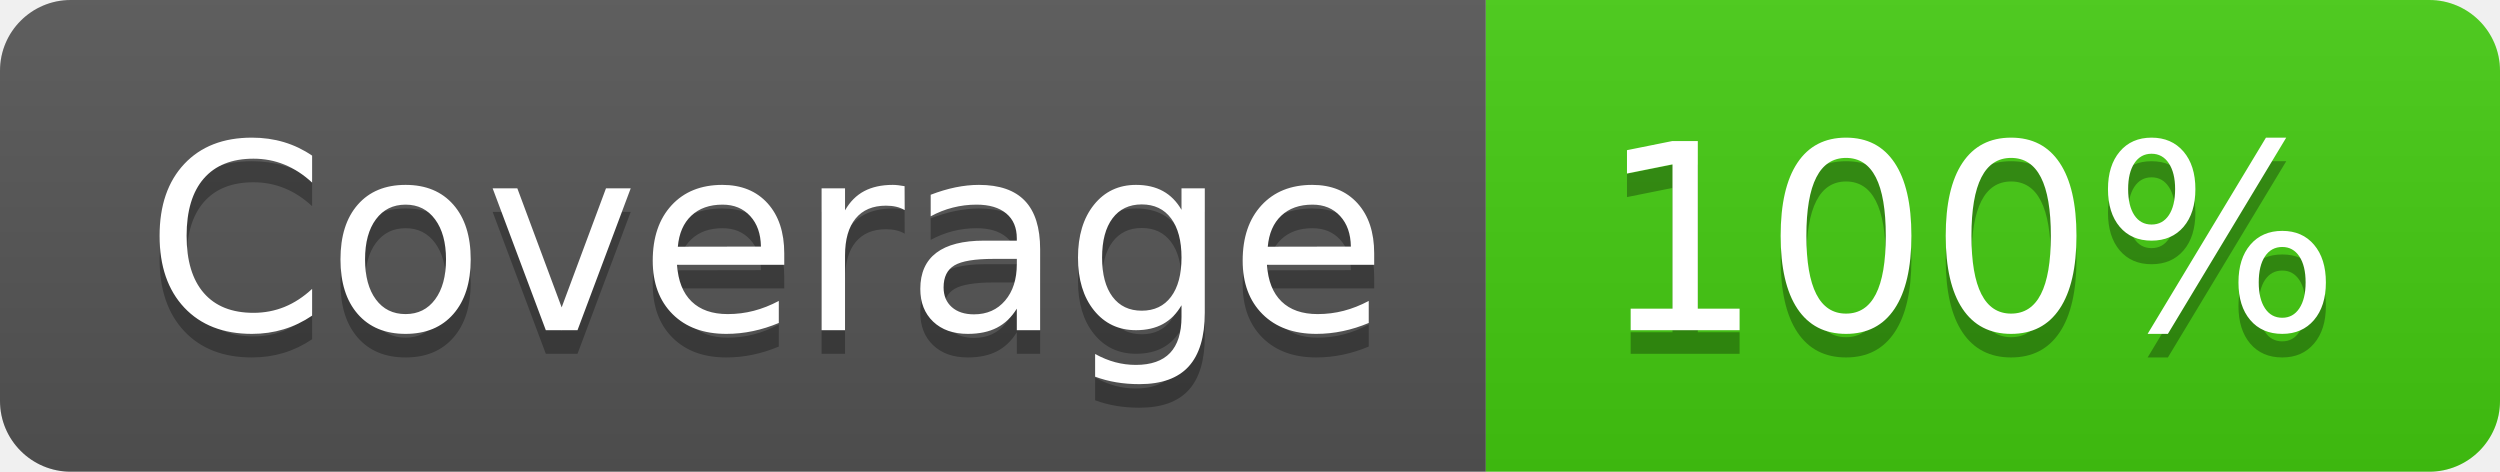
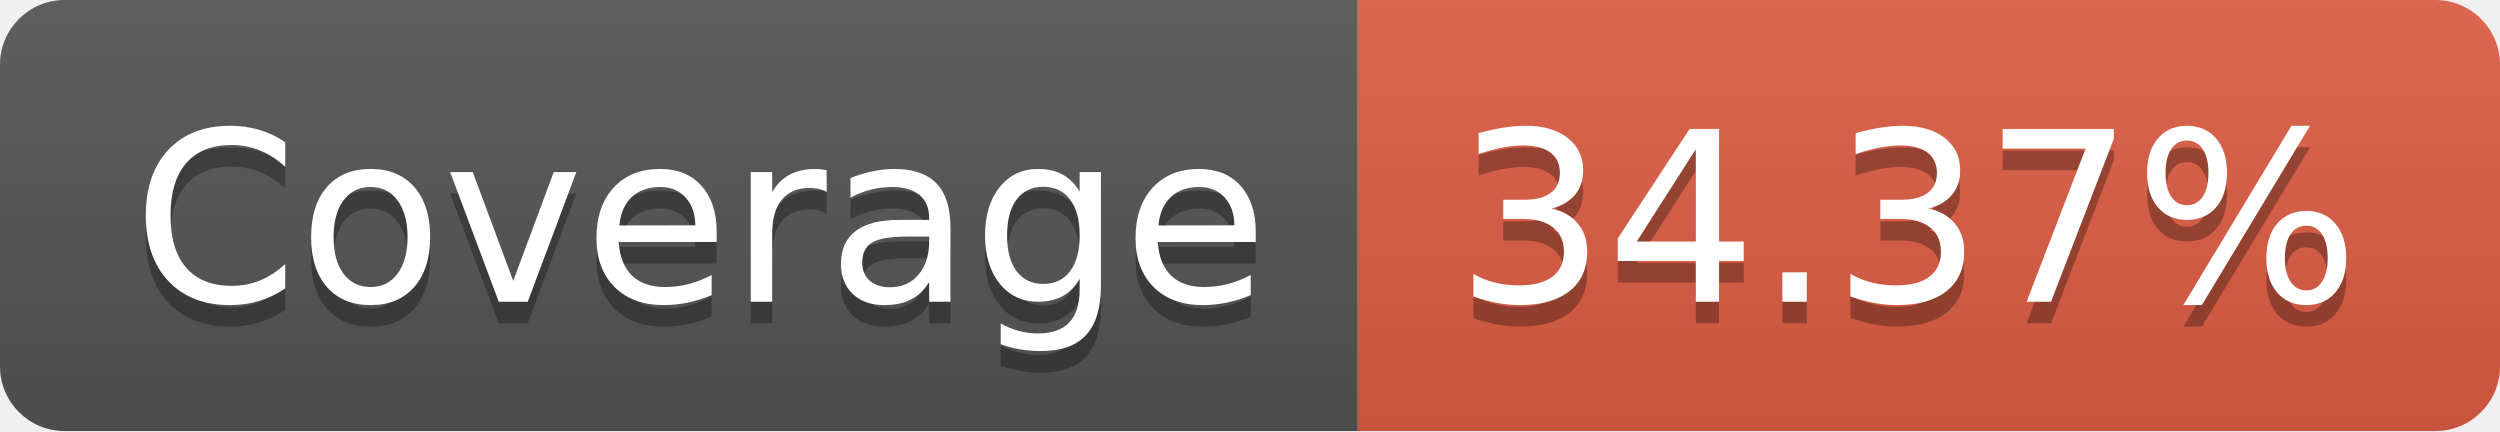
- <svg xmlns="http://www.w3.org/2000/svg" width="106" height="20" role="img" aria-label="Coverage: 100%">
+ <svg xmlns="http://www.w3.org/2000/svg" width="116" height="20" role="img" aria-label="Coverage: 34.37%">
  <linearGradient id="s" x2="0" y2="100%">
    <stop offset="0" stop-color="#bbb" stop-opacity=".1" />
    <stop offset="1" stop-opacity=".1" />
  </linearGradient>
  <clipPath id="r">
-     <rect width="106" height="20" rx="3" fill="#fff" />
+     <rect width="116" height="20" rx="3" fill="#fff" />
  </clipPath>
  <g clip-path="url(#r)">
    <rect width="63" height="20" fill="#555" />
-     <rect x="63" width="43" height="20" fill="#4c1" />
-     <rect width="106" height="20" fill="url(#s)" />
+     <rect x="63" width="53" height="20" fill="#e05d44" />
+     <rect width="116" height="20" fill="url(#s)" />
  </g>
  <g fill="#fff" text-anchor="middle" font-family="Verdana,Geneva,DejaVu Sans,sans-serif" text-rendering="geometricPrecision" font-size="110">
    <text aria-hidden="true" x="325" y="150" fill="#010101" fill-opacity=".3" transform="scale(.1)" textLength="530">Coverage</text>
    <text x="325" y="140" transform="scale(.1)" fill="#fff" textLength="530">Coverage</text>
-     <text aria-hidden="true" x="835" y="150" fill="#010101" fill-opacity=".3" transform="scale(.1)" textLength="330">100%</text>
-     <text x="835" y="140" transform="scale(.1)" fill="#fff" textLength="330">100%</text>
+     <text aria-hidden="true" x="885" y="150" fill="#010101" fill-opacity=".3" transform="scale(.1)" textLength="430">34.37%</text>
+     <text x="885" y="140" transform="scale(.1)" fill="#fff" textLength="430">34.37%</text>
  </g>
</svg>
